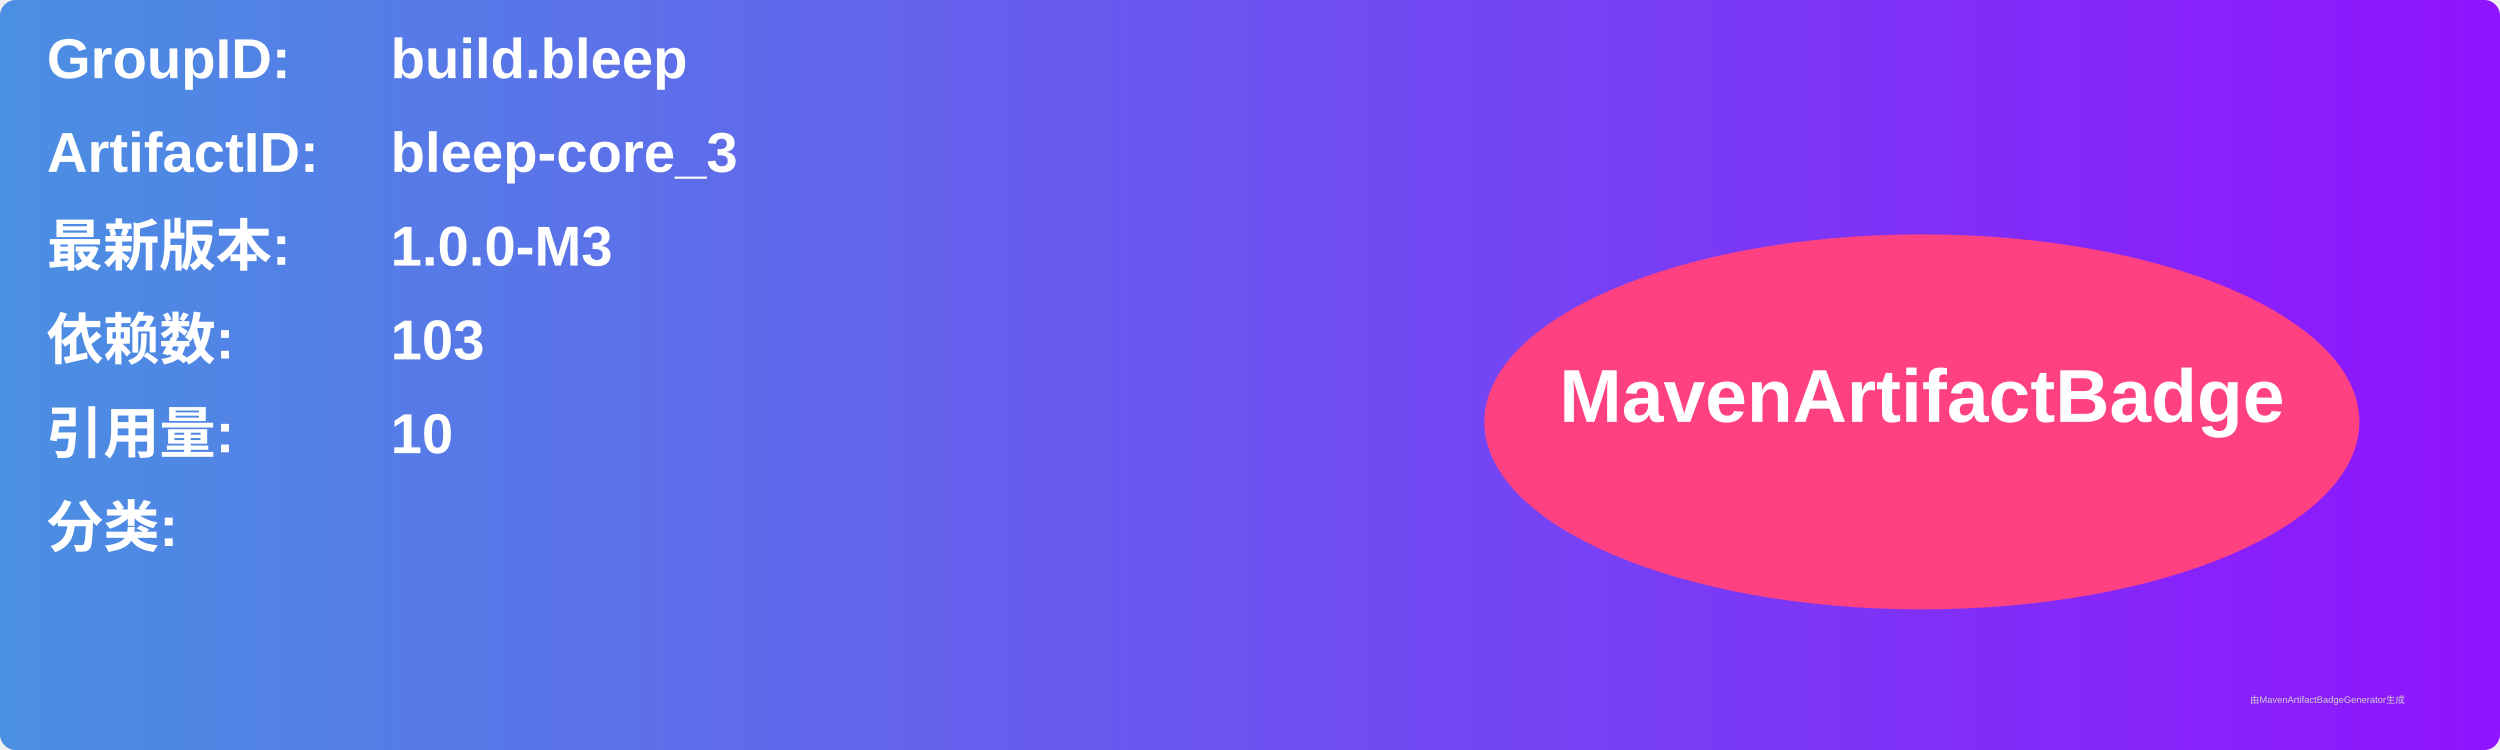
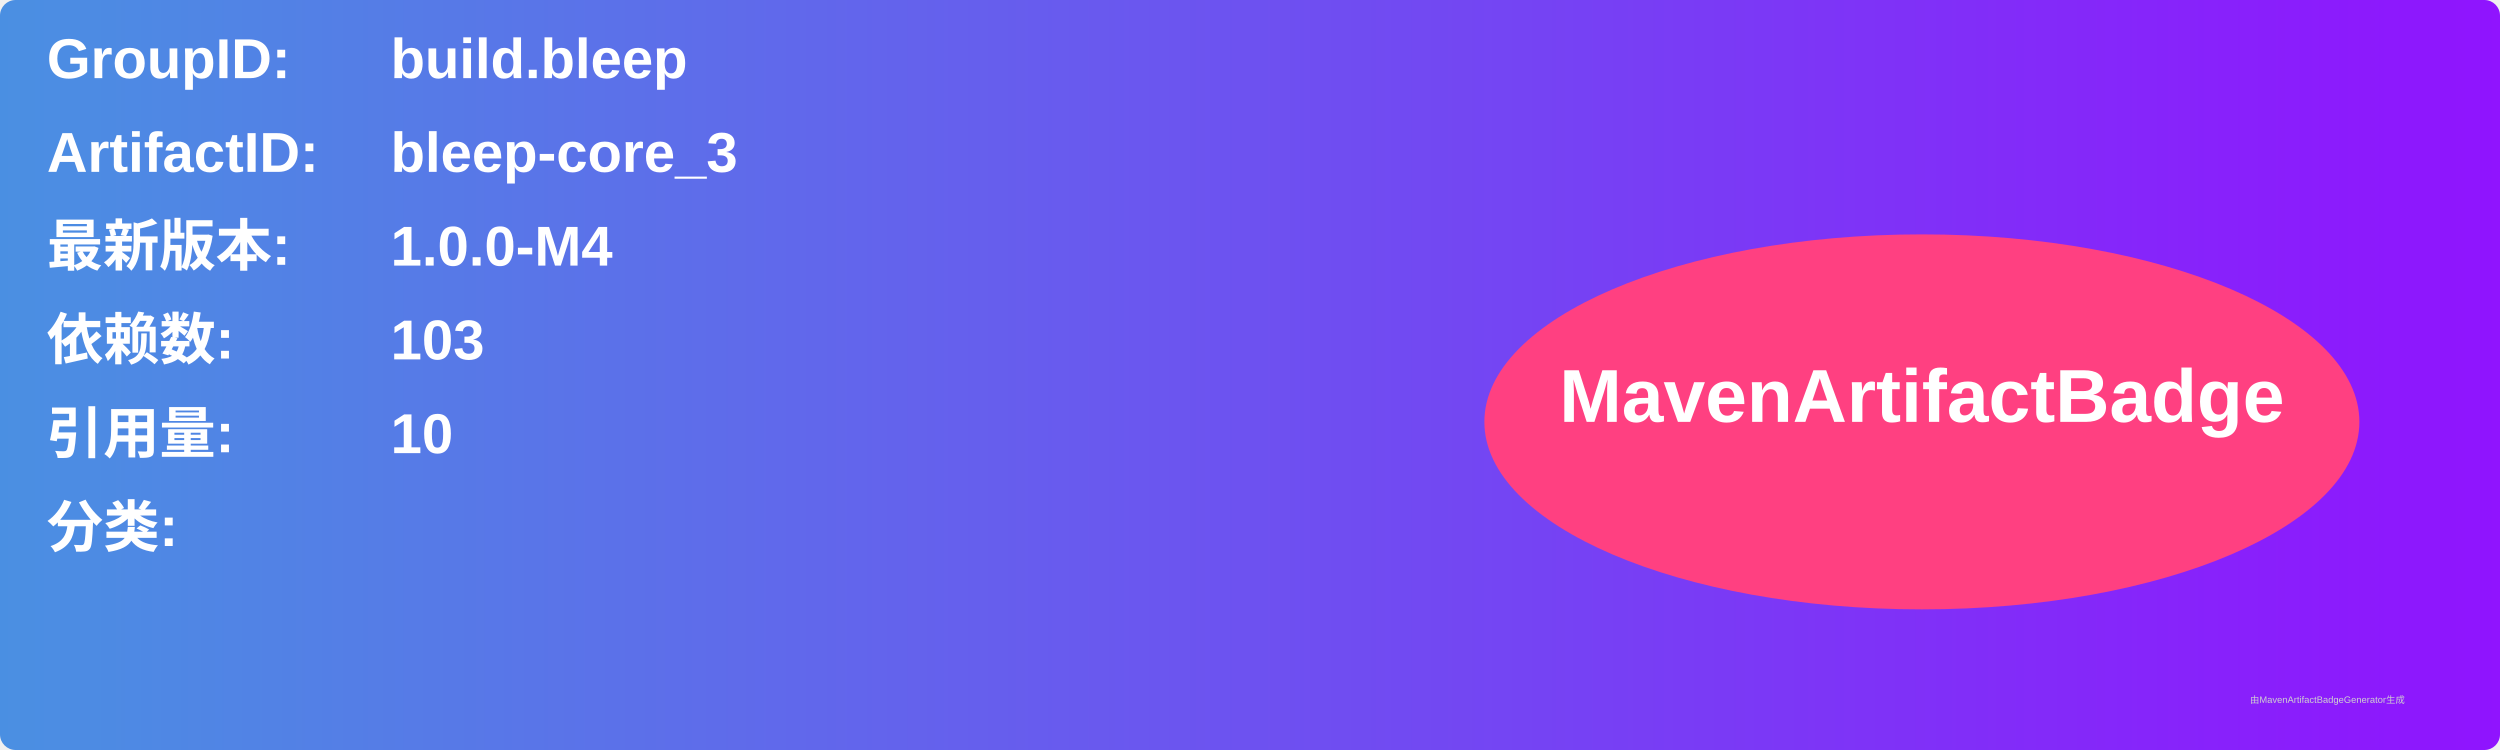
<svg xmlns="http://www.w3.org/2000/svg" width="800" height="240" viewBox="0 0 800 240">
  <linearGradient id="grad" x1="0%" y1="0%" x2="100%" y2="0%">
    <stop offset="0%" stop-color="#4a90e2" />
    <stop offset="100%" stop-color="#9013fe" />
  </linearGradient>
  <rect width="100%" height="100%" rx="5" ry="5" fill="url(#grad)" />
  <g transform="translate(15, 15)">
    <text x="0" y="10" font-family="Arial" font-size="18" fill="white" font-weight="bold" width="260">GroupID:</text>
    <text x="110" y="10" font-family="Arial" font-size="18" fill="white" font-weight="bold" width="460">build.bleep</text>
    <text x="0" y="40" font-family="Arial" font-size="18" fill="white" font-weight="bold" width="260">ArtifactID:</text>
    <text x="110" y="40" font-family="Arial" font-size="18" fill="white" font-weight="bold" width="460">bleep-core_3</text>
    <text x="0" y="70" font-family="Arial" font-size="18" fill="white" font-weight="bold">最新版本:</text>
    <text x="110" y="70" font-family="Arial" font-size="18" fill="white" font-weight="bold">
-       <tspan font-weight="bold">1.0.0-M3</tspan>
+       <tspan font-weight="bold">1.0.0-M4</tspan>
    </text>
    <text x="0" y="100" font-family="Arial" font-size="18" fill="white" font-weight="bold">依赖数: </text>
    <text x="110" y="100" font-family="Arial" font-size="18" fill="white">
      <tspan font-weight="bold">103</tspan>
    </text>
    <text x="0" y="130" font-family="Arial" font-size="18" fill="white" font-weight="bold">引用量: </text>
    <text x="110" y="130" font-family="Arial" font-size="18" fill="white">
      <tspan font-weight="bold">10</tspan>
    </text>
    <text x="0" y="160" font-family="Arial" font-size="18" fill="white" font-weight="bold">分类:</text>
    <text x="10" y="190" font-family="Arial" font-size="10" fill="white">
      <tspan font-weight="bold" />
    </text>
    <ellipse cx="600" cy="120" rx="140" ry="60" fill="#ff4081" />
    <text x="600" y="120" text-anchor="middle" font-family="Arial" font-size="24" fill="white" font-weight="bold">MavenArtifactBadge</text>
  </g>
  <text x="720" y="225" font-family="Arial" font-size="3" fill="#d0d0d0">由MavenArtifactBadgeGenerator生成</text>
</svg>
